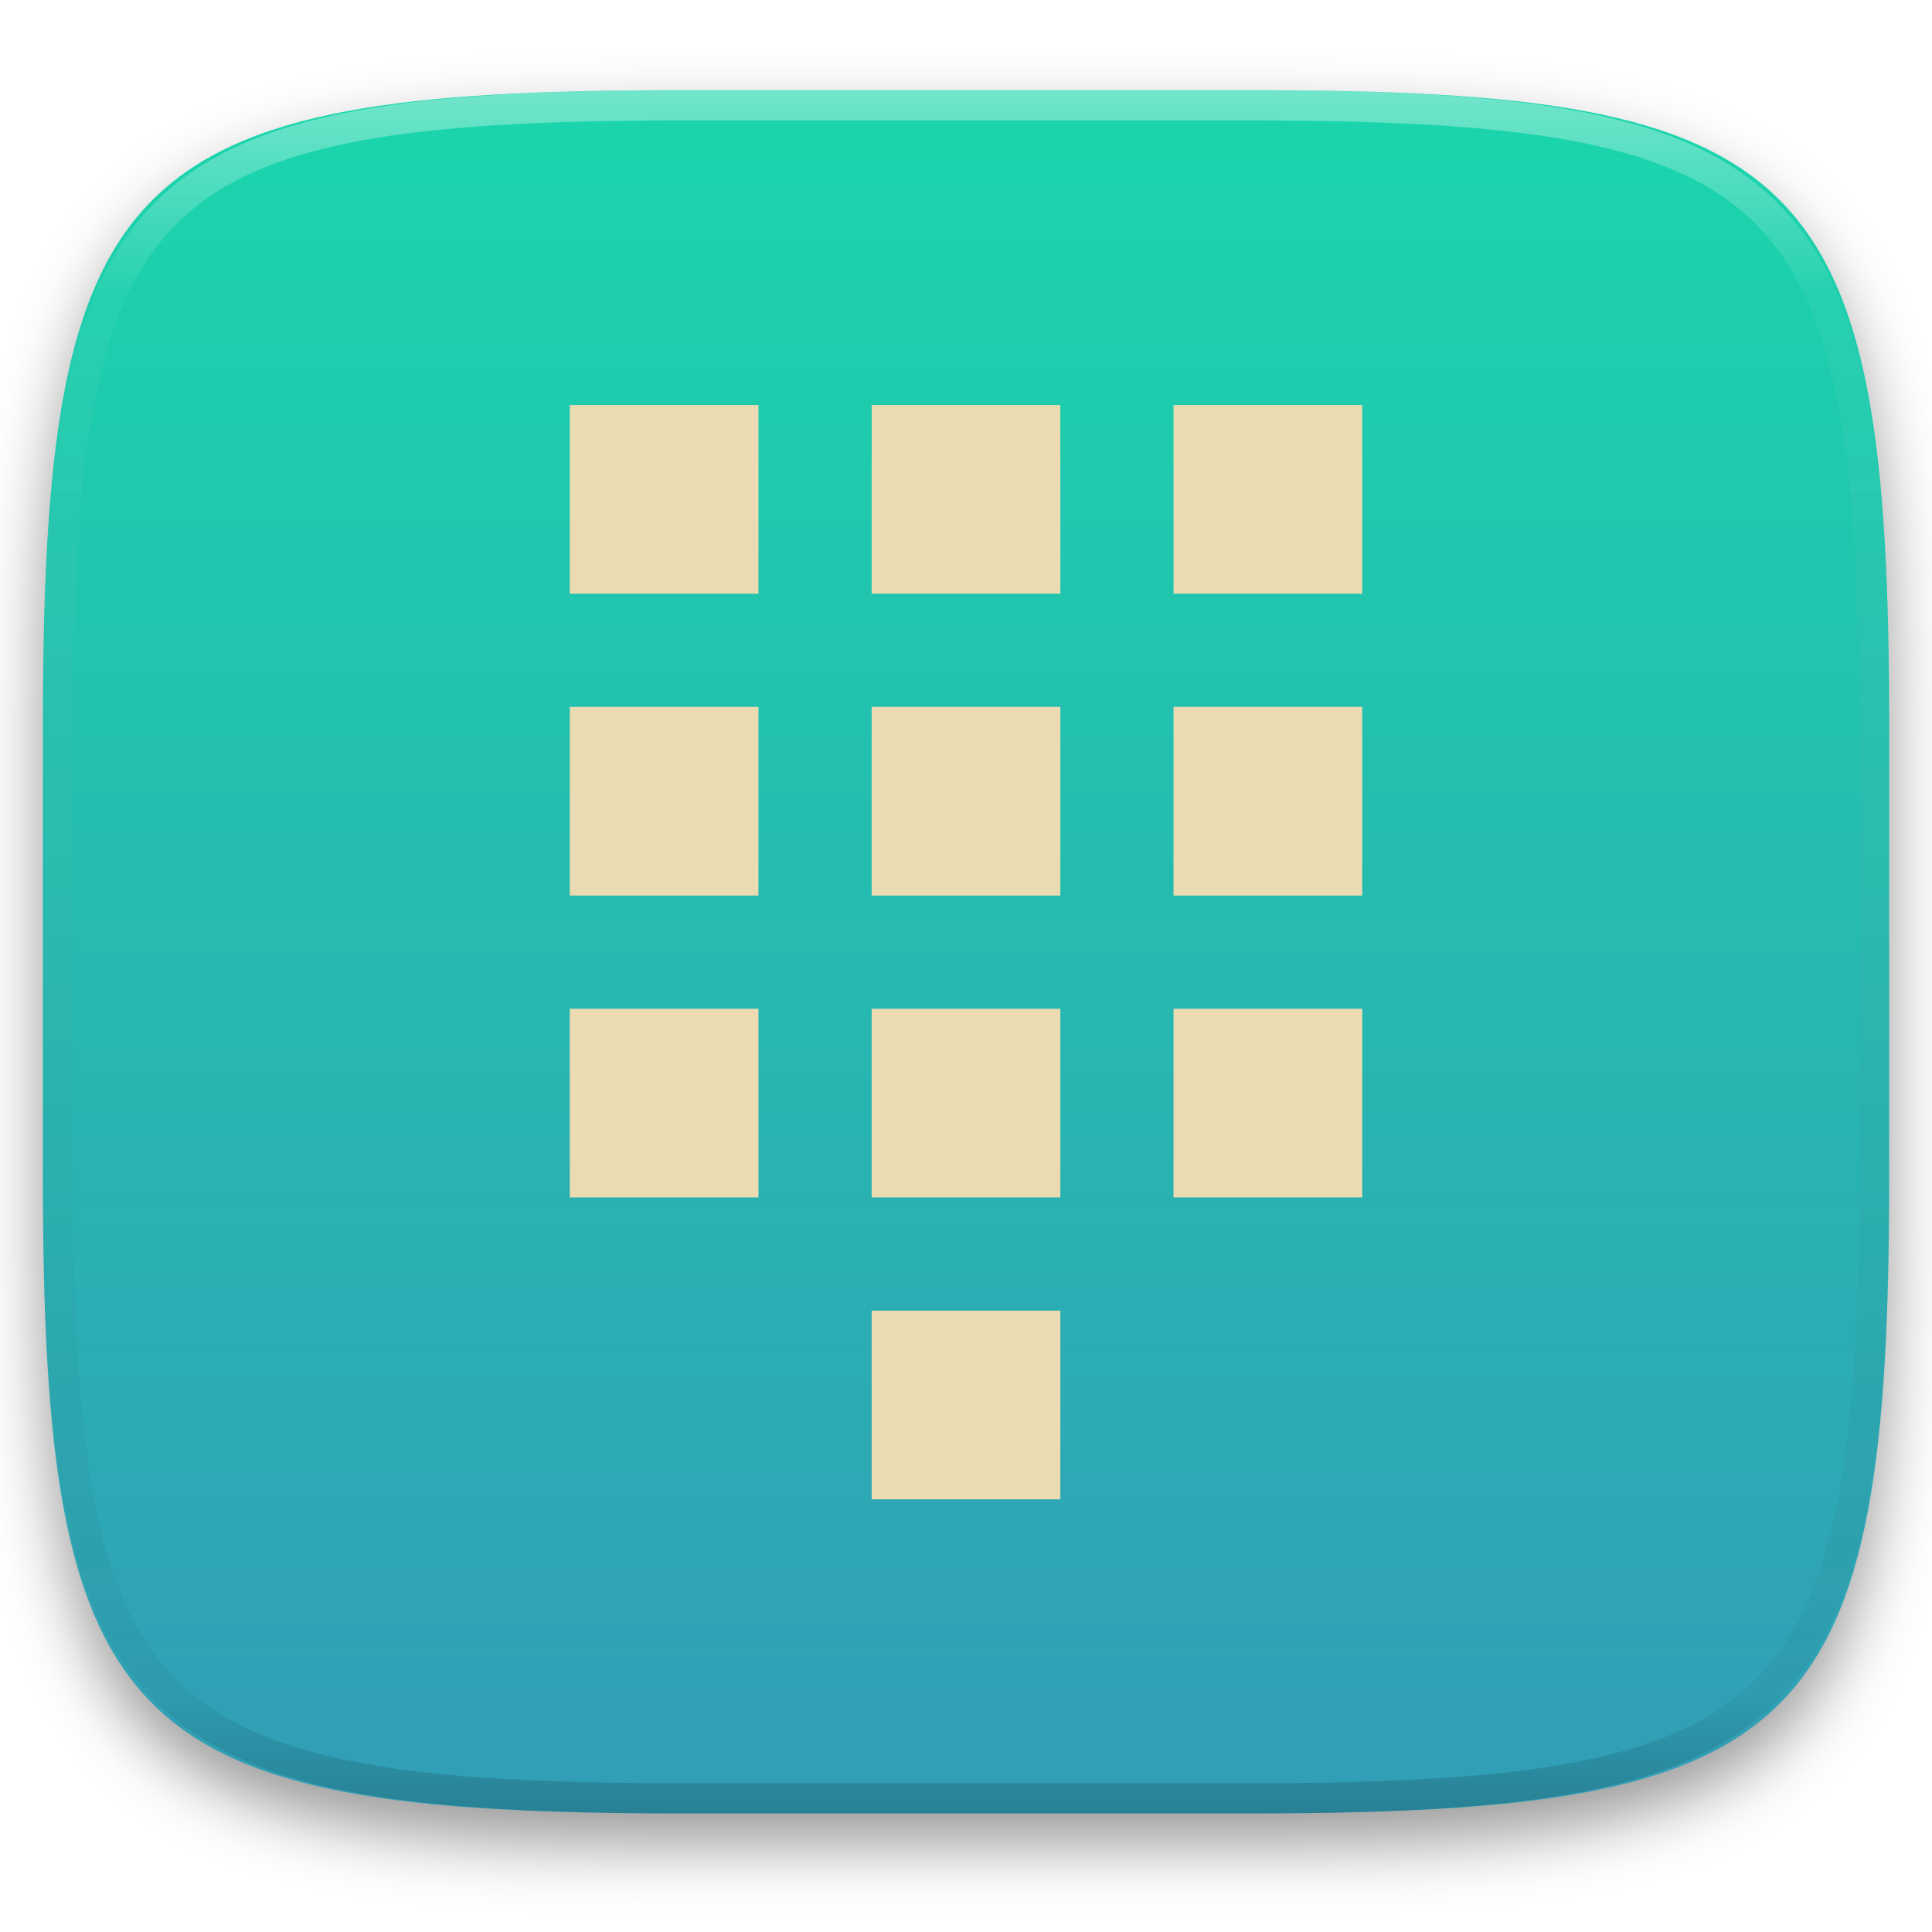
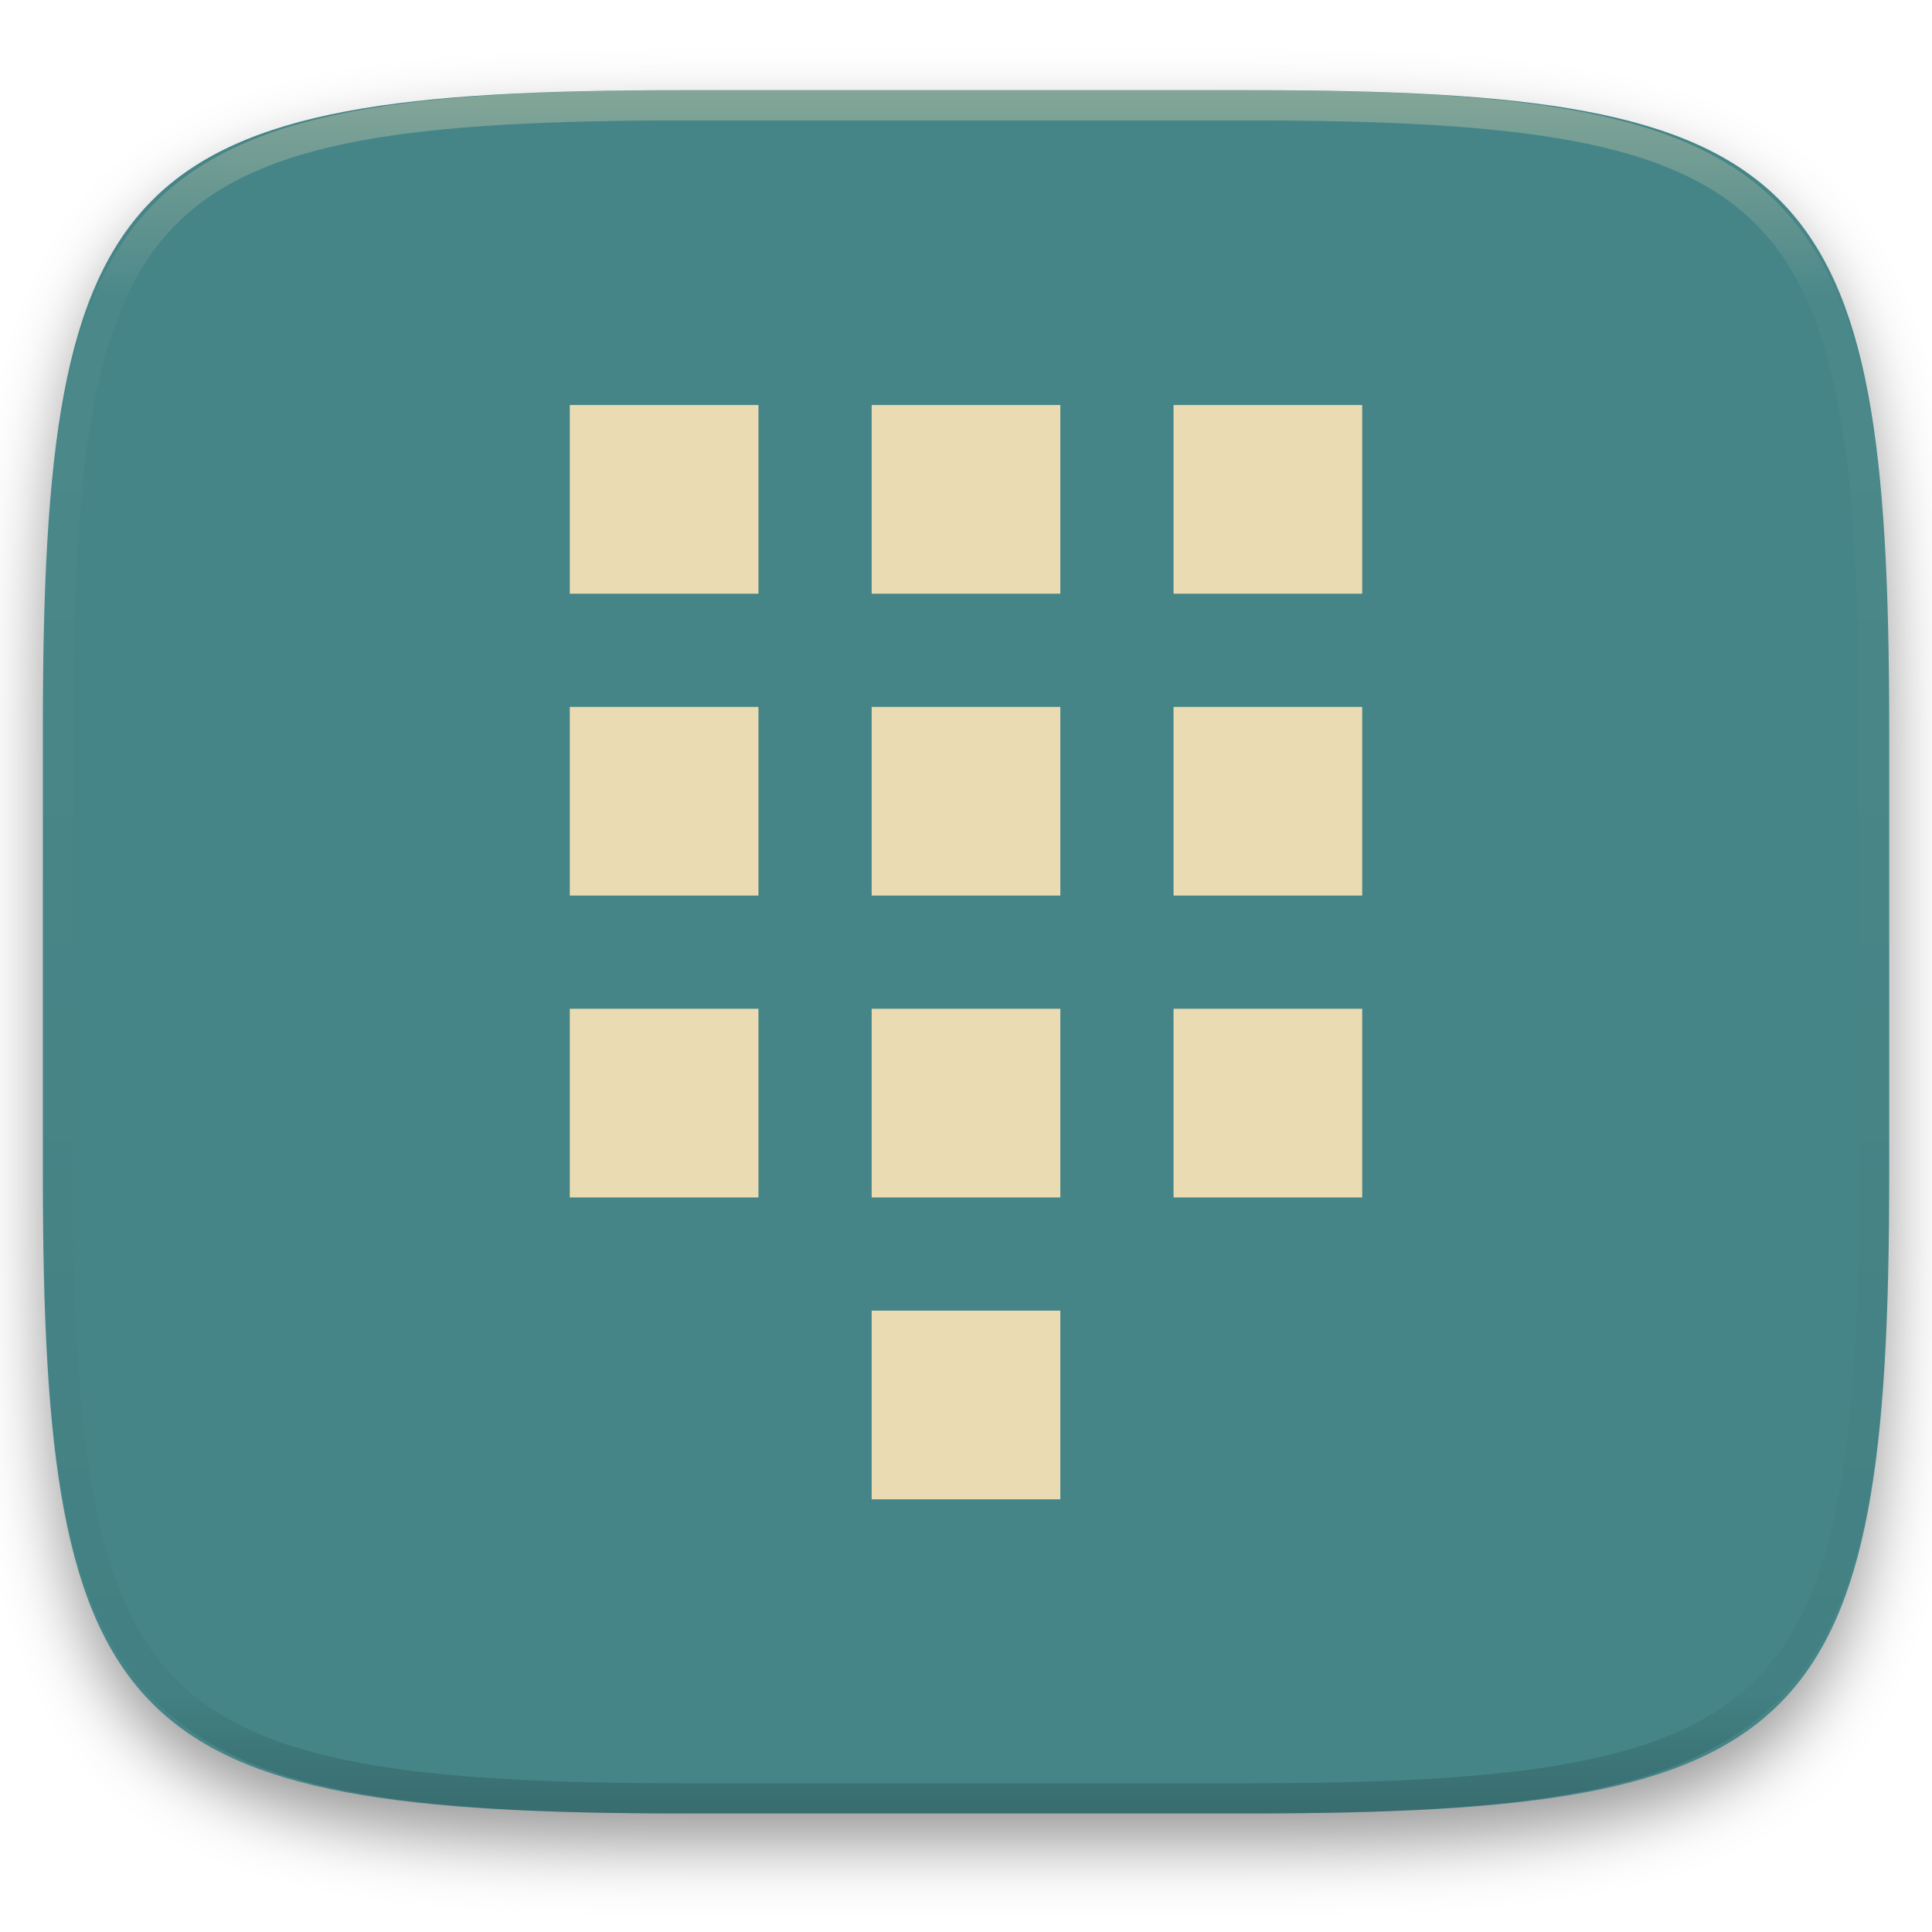
<svg xmlns="http://www.w3.org/2000/svg" style="isolation:isolate" width="256" height="256" viewBox="0 0 256 256">
  <defs>
    <clipPath id="_clipPath_qLMf6tOs8nB91NUyvoCuznhlgD30bBJH">
      <rect width="256" height="256" />
    </clipPath>
  </defs>
  <g clip-path="url(#_clipPath_qLMf6tOs8nB91NUyvoCuznhlgD30bBJH)">
    <defs>
      <filter id="f5CLGt8msPeGde9l1ld6WqkEm2XDPbvj" width="400%" height="400%" x="-200%" y="-200%" color-interpolation-filters="sRGB" filterUnits="objectBoundingBox">
        <feGaussianBlur in="SourceGraphic" stdDeviation="4.294" />
        <feOffset dx="0" dy="4" result="pf_100_offsetBlur" />
        <feFlood flood-opacity=".4" />
        <feComposite in2="pf_100_offsetBlur" operator="in" result="pf_100_dropShadow" />
        <feBlend in="SourceGraphic" in2="pf_100_dropShadow" mode="normal" />
      </filter>
    </defs>
    <g filter="url(#f5CLGt8msPeGde9l1ld6WqkEm2XDPbvj)">
      <linearGradient id="_lgradient_112" x1=".5" x2=".5" y1="0" y2="1" gradientTransform="matrix(244.648,0,0,228.338,5.68,11.95)" gradientUnits="userSpaceOnUse">
-         <stop offset="0%" style="stop-color:rgb(26,214,171)" />
-         <stop offset="100%" style="stop-color:rgb(50,157,182)" />
+         <stop offset="0%" style="stop-color:#458588" />
+         <stop offset="100%" style="stop-color:#458588" />
      </linearGradient>
      <path fill="url(#_lgradient_112)" d="M 165.689 11.95 C 239.745 11.95 250.328 22.507 250.328 96.494 L 250.328 155.745 C 250.328 229.731 239.745 240.288 165.689 240.288 L 90.319 240.288 C 16.264 240.288 5.68 229.731 5.68 155.745 L 5.68 96.494 C 5.68 22.507 16.264 11.95 90.319 11.95 L 165.689 11.95 Z" />
    </g>
    <g opacity=".4">
      <linearGradient id="_lgradient_113" x1=".517" x2=".517" y1="0" y2="1" gradientTransform="matrix(244.65,0,0,228.34,5.68,11.95)" gradientUnits="userSpaceOnUse">
-         <stop offset="0%" style="stop-color:rgb(255,255,255)" />
-         <stop offset="12.5%" stop-opacity=".098" style="stop-color:rgb(255,255,255)" />
+         <stop offset="0%" style="stop-color:#ebdbb2" />
+         <stop offset="12.5%" stop-opacity=".098" style="stop-color:#ebdbb2" />
        <stop offset="92.5%" stop-opacity=".098" style="stop-color:rgb(0,0,0)" />
        <stop offset="100%" stop-opacity=".498" style="stop-color:rgb(0,0,0)" />
      </linearGradient>
      <path fill="url(#_lgradient_113)" fill-rule="evenodd" d="M 165.068 11.951 C 169.396 11.941 173.724 11.991 178.052 12.089 C 181.927 12.167 185.803 12.315 189.678 12.541 C 193.131 12.737 196.583 13.022 200.026 13.395 C 203.085 13.73 206.144 14.181 209.174 14.741 C 211.889 15.243 214.574 15.881 217.22 16.657 C 219.62 17.355 221.971 18.219 224.243 19.241 C 226.358 20.184 228.384 21.304 230.302 22.591 C 232.142 23.829 233.863 25.244 235.437 26.806 C 237.001 28.378 238.417 30.088 239.656 31.925 C 240.945 33.841 242.066 35.865 243.02 37.967 C 244.043 40.247 244.909 42.585 245.617 44.972 C 246.394 47.615 247.034 50.297 247.535 53.009 C 248.096 56.035 248.548 59.081 248.883 62.136 C 249.257 65.575 249.542 69.014 249.739 72.462 C 249.965 76.323 250.112 80.194 250.201 84.055 C 250.289 88.378 250.339 92.701 250.329 97.014 L 250.329 155.226 C 250.339 159.549 250.289 163.862 250.201 168.185 C 250.112 172.056 249.965 175.917 249.739 179.778 C 249.542 183.226 249.257 186.675 248.883 190.104 C 248.548 193.159 248.096 196.215 247.535 199.241 C 247.034 201.943 246.394 204.625 245.617 207.268 C 244.909 209.655 244.043 212.003 243.02 214.273 C 242.066 216.385 240.945 218.399 239.656 220.315 C 238.417 222.152 237.001 223.872 235.437 225.434 C 233.863 226.996 232.142 228.411 230.302 229.649 C 228.384 230.936 226.358 232.056 224.243 232.999 C 221.971 234.021 219.62 234.885 217.22 235.593 C 214.574 236.369 211.889 237.007 209.174 237.499 C 206.144 238.068 203.085 238.51 200.026 238.845 C 196.583 239.218 193.131 239.503 189.678 239.699 C 185.803 239.925 181.927 240.073 178.052 240.161 C 173.724 240.249 169.396 240.299 165.068 240.289 L 90.942 240.289 C 86.614 240.299 82.286 240.249 77.958 240.161 C 74.083 240.073 70.207 239.925 66.332 239.699 C 62.879 239.503 59.427 239.218 55.984 238.845 C 52.925 238.51 49.866 238.068 46.836 237.499 C 44.121 237.007 41.436 236.369 38.79 235.593 C 36.39 234.885 34.039 234.021 31.767 232.999 C 29.652 232.056 27.626 230.936 25.708 229.649 C 23.868 228.411 22.147 226.996 20.573 225.434 C 19.009 223.872 17.593 222.152 16.354 220.315 C 15.065 218.399 13.944 216.385 12.99 214.273 C 11.967 212.003 11.101 209.655 10.393 207.268 C 9.616 204.625 8.976 201.943 8.475 199.241 C 7.914 196.215 7.462 193.159 7.127 190.104 C 6.753 186.675 6.468 183.226 6.271 179.778 C 6.045 175.917 5.898 172.056 5.809 168.185 C 5.721 163.862 5.671 159.549 5.681 155.226 L 5.681 97.014 C 5.671 92.701 5.721 88.378 5.809 84.055 C 5.898 80.194 6.045 76.323 6.271 72.462 C 6.468 69.014 6.753 65.575 7.127 62.136 C 7.462 59.081 7.914 56.035 8.475 53.009 C 8.976 50.297 9.616 47.615 10.393 44.972 C 11.101 42.585 11.967 40.247 12.99 37.967 C 13.944 35.865 15.065 33.841 16.354 31.925 C 17.593 30.088 19.009 28.378 20.573 26.806 C 22.147 25.244 23.868 23.829 25.708 22.591 C 27.626 21.304 29.652 20.184 31.767 19.241 C 34.039 18.219 36.39 17.355 38.79 16.657 C 41.436 15.881 44.121 15.243 46.836 14.741 C 49.866 14.181 52.925 13.73 55.984 13.395 C 59.427 13.022 62.879 12.737 66.332 12.541 C 70.207 12.315 74.083 12.167 77.958 12.089 C 82.286 11.991 86.614 11.941 90.942 11.951 L 165.068 11.951 Z M 165.078 15.96 C 169.376 15.95 173.675 15.999 177.973 16.087 C 181.8 16.176 185.626 16.323 189.452 16.539 C 192.836 16.736 196.219 17.011 199.583 17.384 C 202.554 17.699 205.515 18.131 208.446 18.681 C 211.023 19.153 213.58 19.762 216.099 20.499 C 218.322 21.147 220.495 21.953 222.6 22.896 C 224.509 23.751 226.338 24.763 228.069 25.922 C 229.692 27.013 231.207 28.26 232.594 29.646 C 233.981 31.031 235.23 32.544 236.332 34.165 C 237.492 35.894 238.506 37.712 239.361 39.608 C 240.306 41.72 241.112 43.892 241.761 46.102 C 242.509 48.617 243.109 51.162 243.591 53.736 C 244.132 56.664 244.565 59.611 244.889 62.578 C 245.263 65.938 245.539 69.308 245.735 72.688 C 245.952 76.51 246.109 80.322 246.188 84.144 C 246.276 88.437 246.325 92.721 246.325 97.014 C 246.325 97.014 246.325 97.014 246.325 97.014 L 246.325 155.226 C 246.325 155.226 246.325 155.226 246.325 155.226 C 246.325 159.519 246.276 163.803 246.188 168.096 C 246.109 171.918 245.952 175.74 245.735 179.552 C 245.539 182.932 245.263 186.302 244.889 189.672 C 244.565 192.629 244.132 195.576 243.591 198.504 C 243.109 201.078 242.509 203.623 241.761 206.138 C 241.112 208.358 240.306 210.52 239.361 212.632 C 238.506 214.528 237.492 216.356 236.332 218.075 C 235.23 219.706 233.981 221.219 232.594 222.604 C 231.207 223.98 229.692 225.227 228.069 226.318 C 226.338 227.477 224.509 228.489 222.6 229.344 C 220.495 230.297 218.322 231.093 216.099 231.741 C 213.58 232.478 211.023 233.087 208.446 233.559 C 205.515 234.109 202.554 234.541 199.583 234.865 C 196.219 235.229 192.836 235.514 189.452 235.701 C 185.626 235.917 181.8 236.074 177.973 236.153 C 173.675 236.251 169.376 236.29 165.078 236.29 C 165.078 236.29 165.078 236.29 165.068 236.29 L 90.942 236.29 C 90.932 236.29 90.932 236.29 90.932 236.29 C 86.634 236.29 82.335 236.251 78.037 236.153 C 74.21 236.074 70.384 235.917 66.558 235.701 C 63.174 235.514 59.791 235.229 56.427 234.865 C 53.456 234.541 50.495 234.109 47.564 233.559 C 44.987 233.087 42.43 232.478 39.911 231.741 C 37.688 231.093 35.515 230.297 33.41 229.344 C 31.501 228.489 29.672 227.477 27.941 226.318 C 26.318 225.227 24.803 223.98 23.416 222.604 C 22.029 221.219 20.78 219.706 19.678 218.075 C 18.518 216.356 17.504 214.528 16.649 212.632 C 15.704 210.52 14.898 208.358 14.249 206.138 C 13.501 203.623 12.901 201.078 12.419 198.504 C 11.878 195.576 11.445 192.629 11.121 189.672 C 10.747 186.302 10.472 182.932 10.275 179.552 C 10.058 175.74 9.901 171.918 9.822 168.096 C 9.734 163.803 9.685 159.519 9.685 155.226 C 9.685 155.226 9.685 155.226 9.685 155.226 L 9.685 97.014 C 9.685 97.014 9.685 97.014 9.685 97.014 C 9.685 92.721 9.734 88.437 9.822 84.144 C 9.901 80.322 10.058 76.51 10.275 72.688 C 10.472 69.308 10.747 65.938 11.121 62.578 C 11.445 59.611 11.878 56.664 12.419 53.736 C 12.901 51.162 13.501 48.617 14.249 46.102 C 14.898 43.892 15.704 41.72 16.649 39.608 C 17.504 37.712 18.518 35.894 19.678 34.165 C 20.78 32.544 22.029 31.031 23.416 29.646 C 24.803 28.26 26.318 27.013 27.941 25.922 C 29.672 24.763 31.501 23.751 33.41 22.896 C 35.515 21.953 37.688 21.147 39.911 20.499 C 42.43 19.762 44.987 19.153 47.564 18.681 C 50.495 18.131 53.456 17.699 56.427 17.384 C 59.791 17.011 63.174 16.736 66.558 16.539 C 70.384 16.323 74.21 16.176 78.037 16.087 C 82.335 15.999 86.634 15.95 90.932 15.96 C 90.932 15.96 90.932 15.96 90.942 15.96 L 165.068 15.96 C 165.078 15.96 165.078 15.96 165.078 15.96 Z" />
    </g>
    <path fill="#ebdbb2" fill-rule="evenodd" d="M 75.5 53.667 L 100.5 53.667 L 100.5 78.667 L 75.5 78.667 L 75.5 53.667 Z M 75.5 93.667 L 100.5 93.667 L 100.5 118.667 L 75.5 118.667 L 75.5 93.667 L 75.5 93.667 L 75.5 93.667 L 75.5 93.667 L 75.5 93.667 L 75.5 93.667 L 75.5 93.667 L 75.5 93.667 L 75.5 93.667 Z M 75.5 133.667 L 100.5 133.667 L 100.5 158.667 L 75.5 158.667 L 75.5 133.667 L 75.5 133.667 L 75.5 133.667 L 75.5 133.667 L 75.5 133.667 L 75.5 133.667 L 75.5 133.667 L 75.5 133.667 L 75.5 133.667 Z M 115.5 53.667 L 140.5 53.667 L 140.5 78.667 L 115.5 78.667 L 115.5 53.667 L 115.5 53.667 L 115.5 53.667 L 115.5 53.667 L 115.5 53.667 L 115.5 53.667 L 115.5 53.667 L 115.5 53.667 Z M 115.5 93.667 L 140.5 93.667 L 140.5 118.667 L 115.5 118.667 L 115.5 93.667 L 115.5 93.667 L 115.5 93.667 L 115.5 93.667 L 115.5 93.667 L 115.5 93.667 L 115.5 93.667 Z M 115.5 133.667 L 140.5 133.667 L 140.5 158.667 L 115.5 158.667 L 115.5 133.667 L 115.5 133.667 L 115.5 133.667 L 115.5 133.667 L 115.5 133.667 L 115.5 133.667 Z M 115.5 173.667 L 140.5 173.667 L 140.5 198.667 L 115.5 198.667 L 115.5 173.667 L 115.5 173.667 L 115.5 173.667 L 115.5 173.667 L 115.5 173.667 Z M 155.5 53.667 L 180.5 53.667 L 180.5 78.667 L 155.5 78.667 L 155.5 53.667 L 155.5 53.667 L 155.5 53.667 L 155.5 53.667 Z M 155.5 93.667 L 180.5 93.667 L 180.5 118.667 L 155.5 118.667 L 155.5 93.667 L 155.5 93.667 L 155.5 93.667 Z M 155.5 133.667 L 180.5 133.667 L 180.5 158.667 L 155.5 158.667 L 155.5 133.667 L 155.5 133.667 Z" />
  </g>
</svg>
